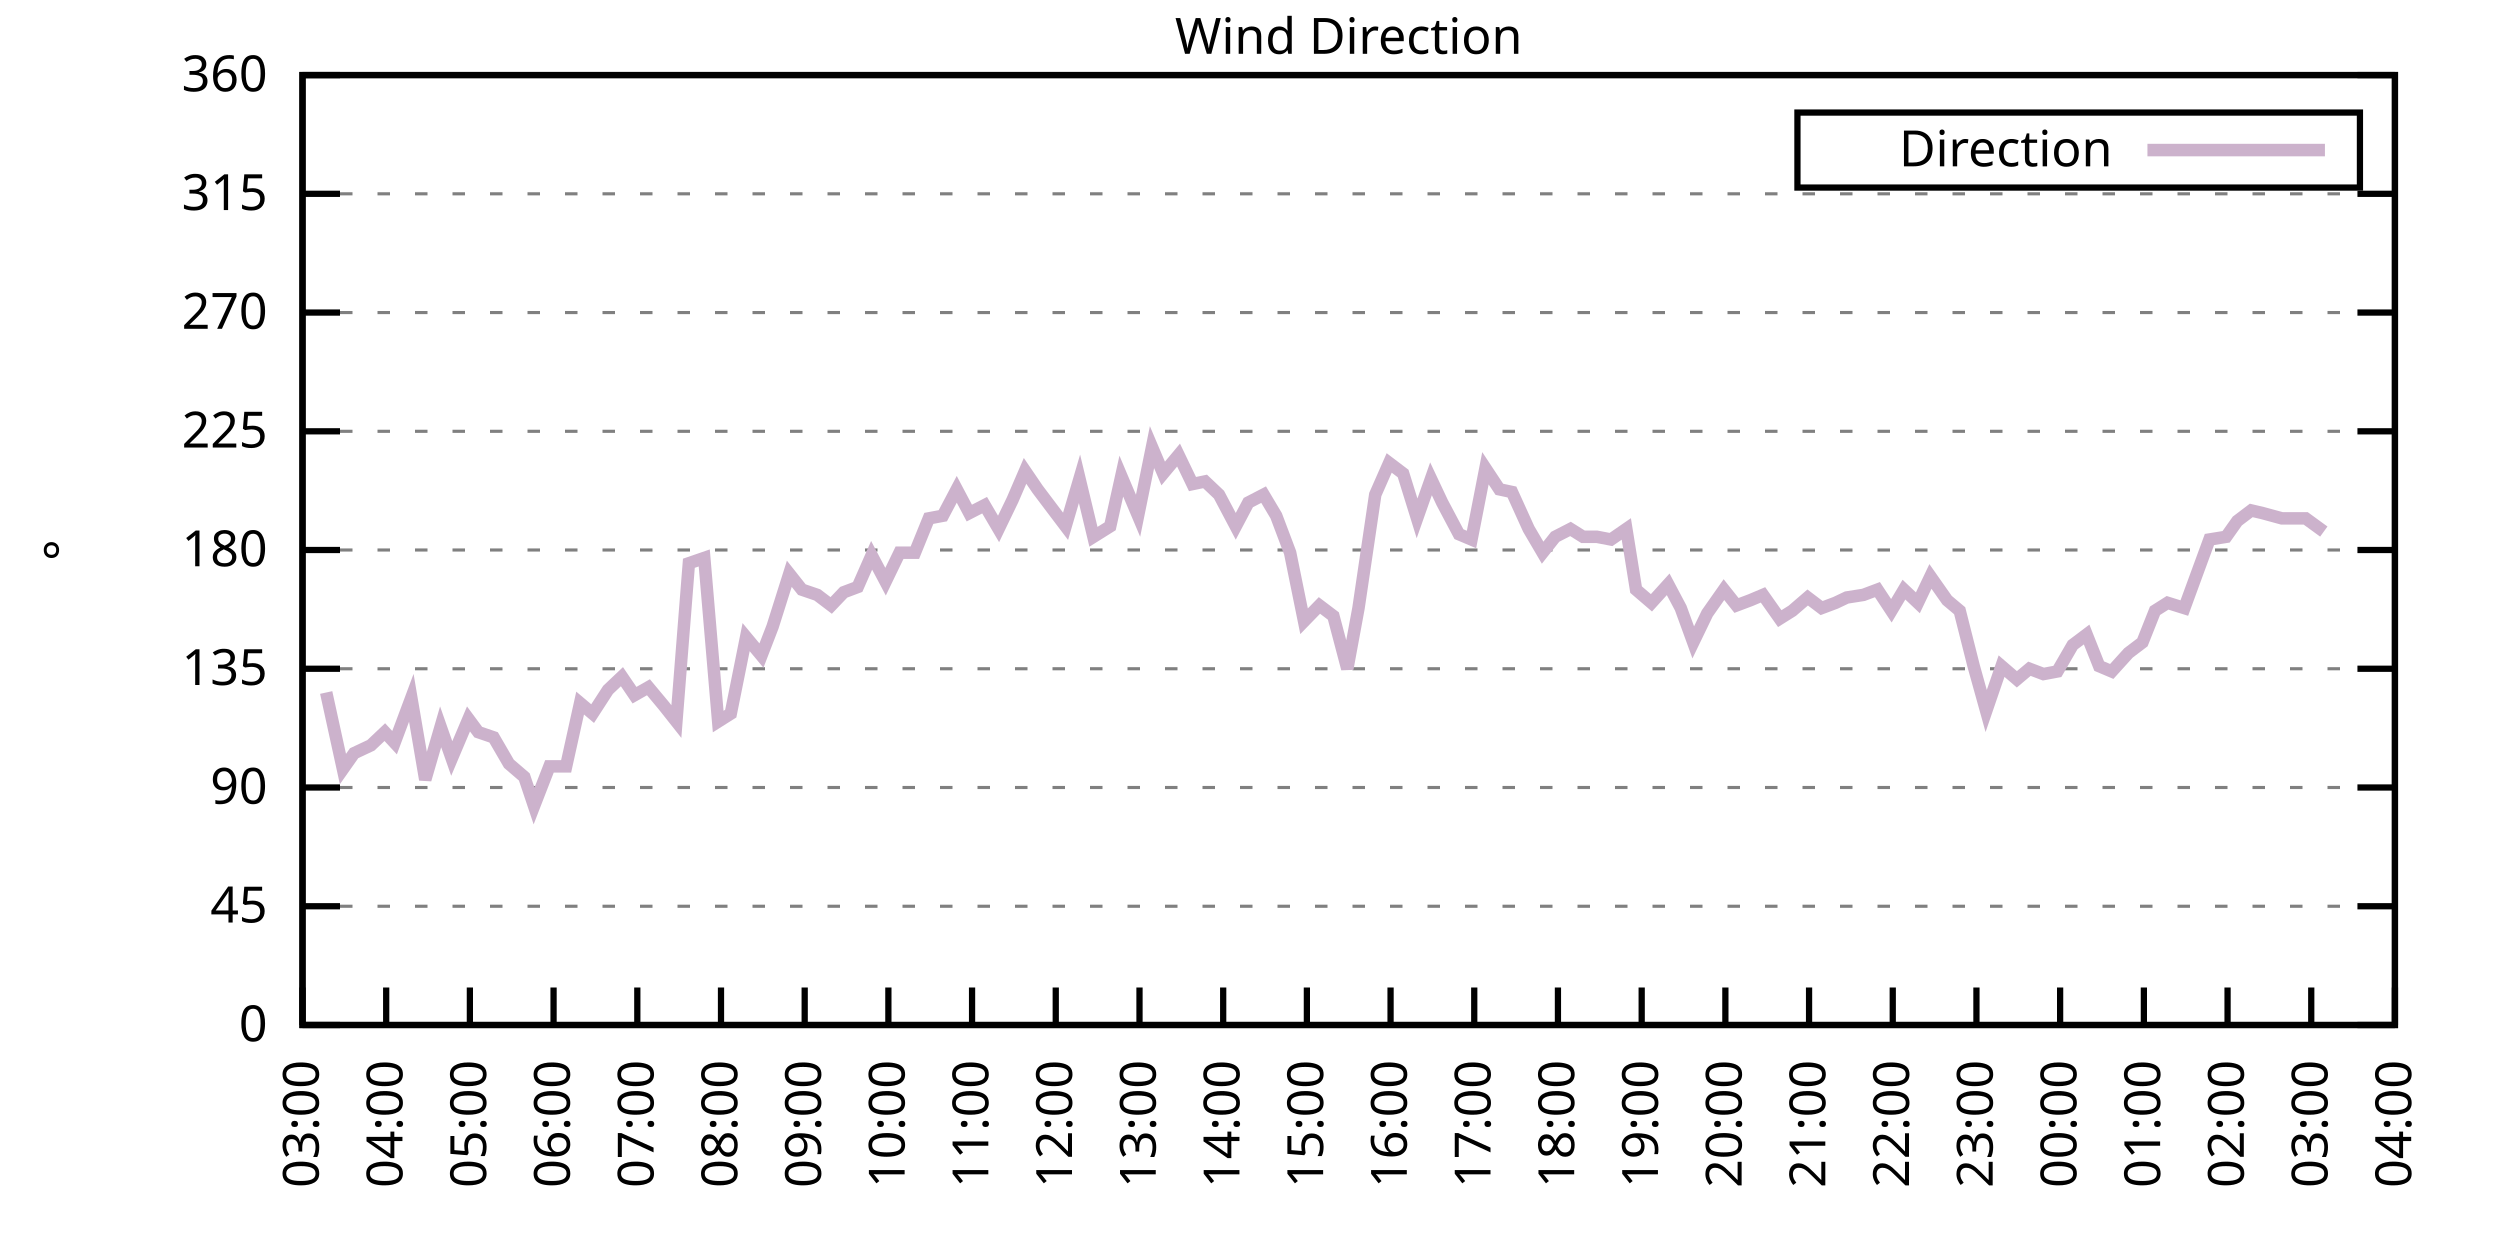
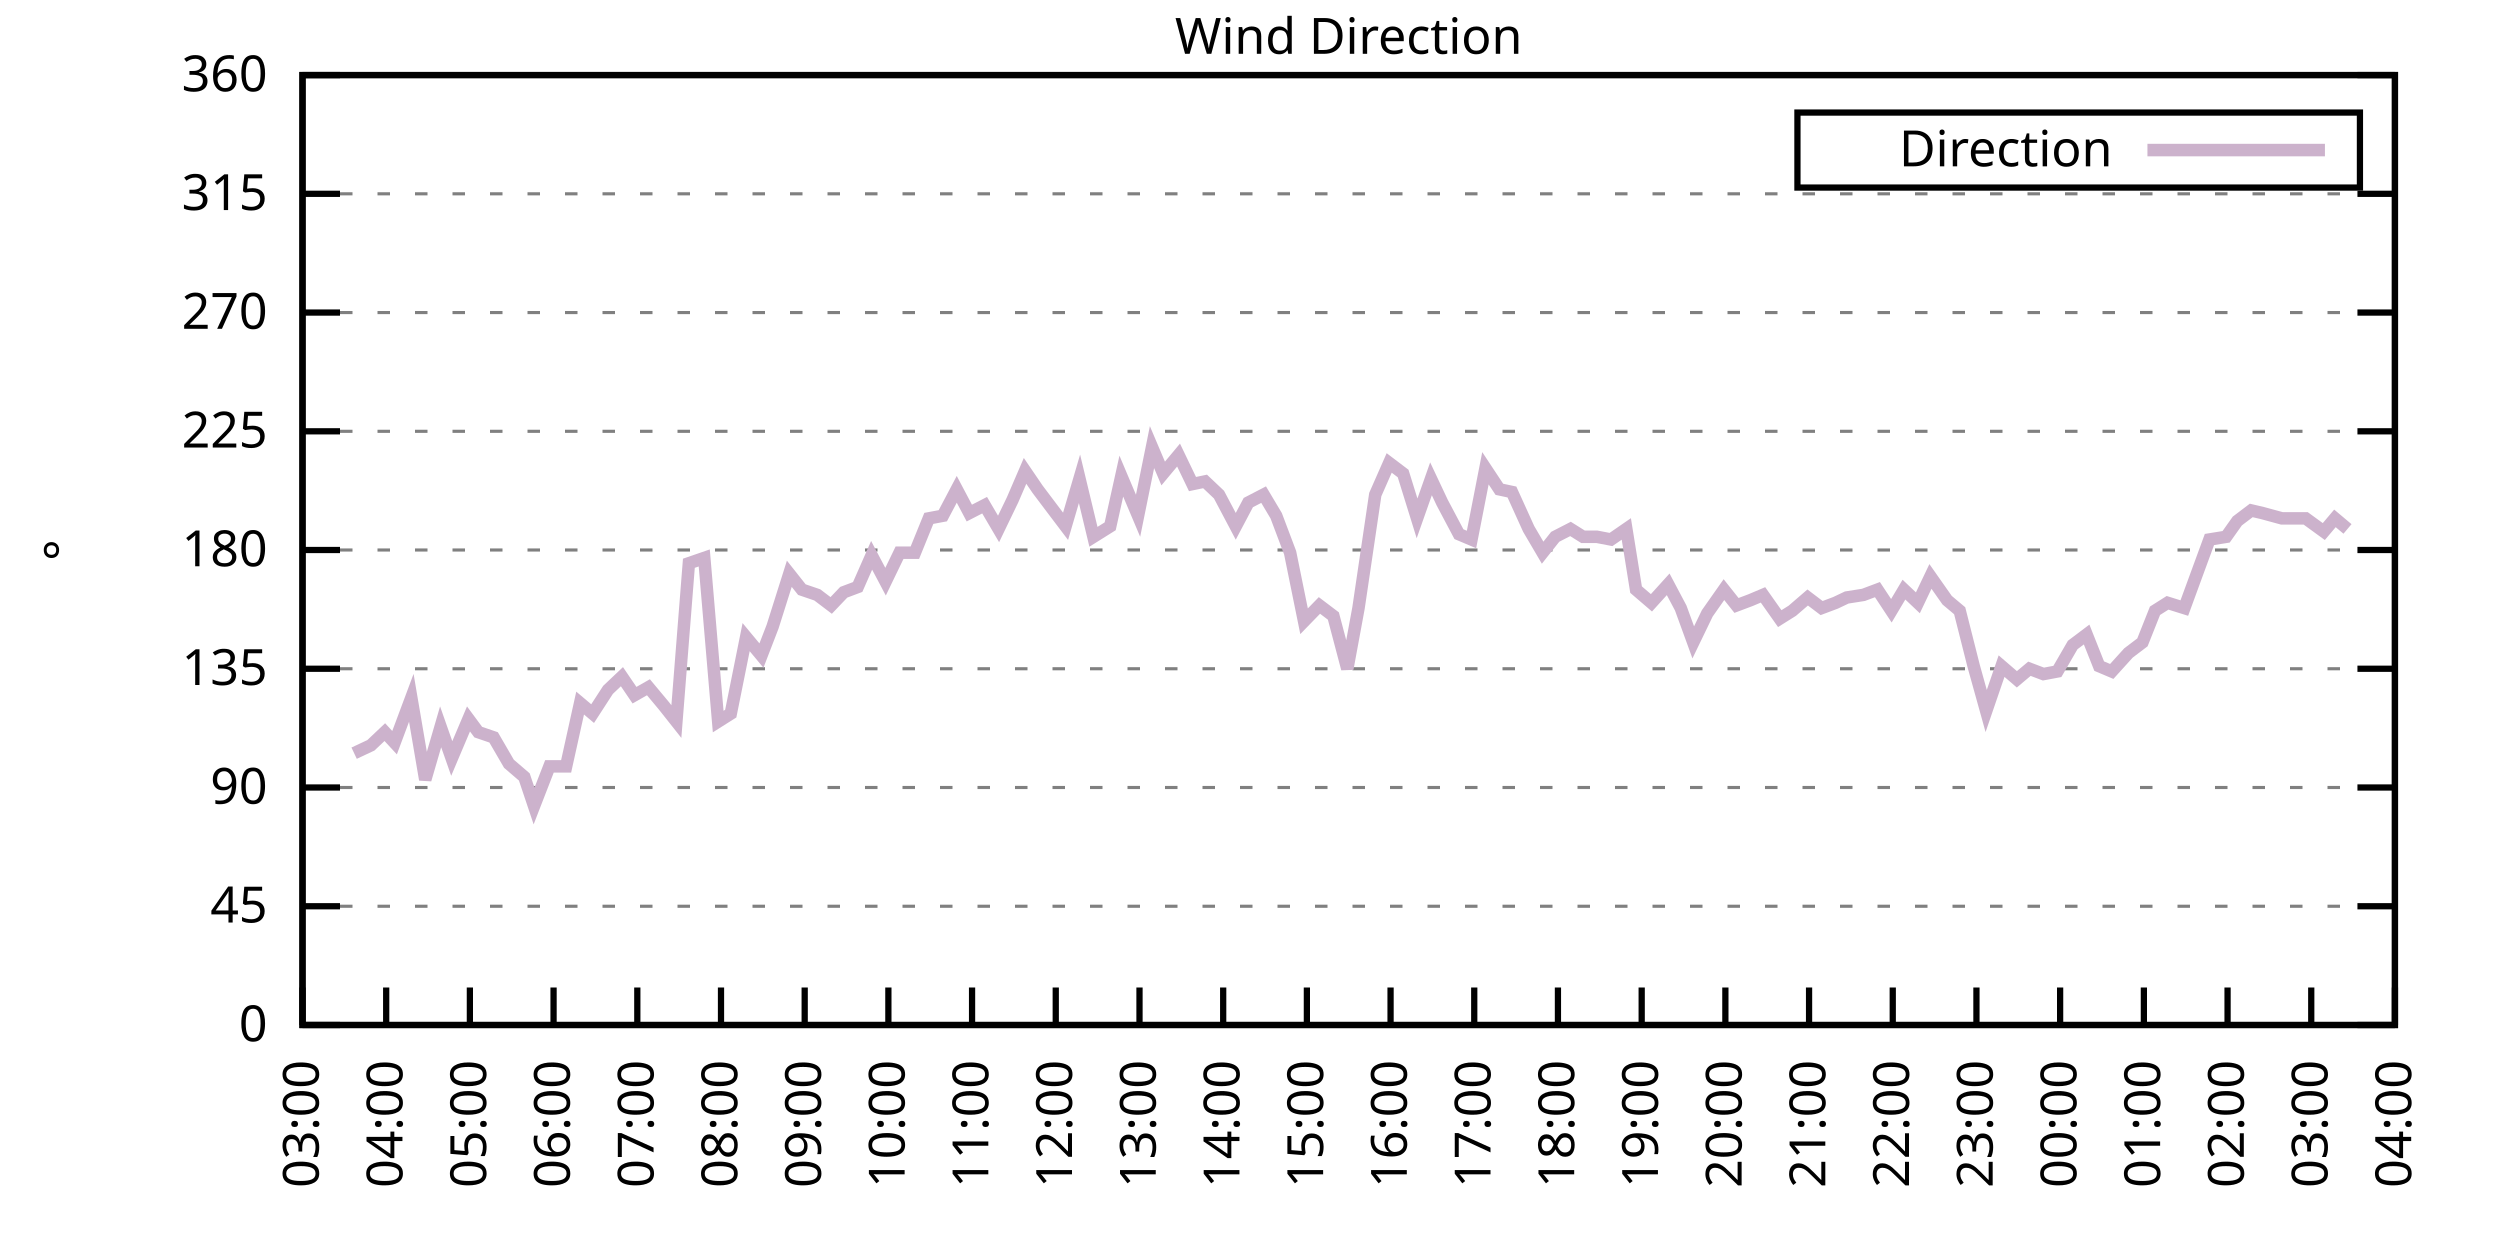
<svg xmlns="http://www.w3.org/2000/svg" xmlns:xlink="http://www.w3.org/1999/xlink" width="400" height="200" viewBox="0 0 400 200">
  <g id="gnuplot_canvas">
    <rect x="0" y="0" width="400" height="200" fill="none" />
    <defs>
      <circle id="gpDot" r="0.5" stroke-width="0.5" stroke="currentColor" />
      <path id="gpPt0" stroke-width="0.333" stroke="currentColor" d="M-1,0 h2 M0,-1 v2" />
      <path id="gpPt1" stroke-width="0.333" stroke="currentColor" d="M-1,-1 L1,1 M1,-1 L-1,1" />
      <path id="gpPt2" stroke-width="0.333" stroke="currentColor" d="M-1,0 L1,0 M0,-1 L0,1 M-1,-1 L1,1 M-1,1 L1,-1" />
      <rect id="gpPt3" stroke-width="0.333" stroke="currentColor" x="-1" y="-1" width="2" height="2" />
      <rect id="gpPt4" stroke-width="0.333" stroke="currentColor" fill="currentColor" x="-1" y="-1" width="2" height="2" />
      <circle id="gpPt5" stroke-width="0.333" stroke="currentColor" cx="0" cy="0" r="1" />
      <use xlink:href="#gpPt5" id="gpPt6" fill="currentColor" stroke="none" />
      <path id="gpPt7" stroke-width="0.333" stroke="currentColor" d="M0,-1.33 L-1.33,0.67 L1.33,0.67 z" />
      <use xlink:href="#gpPt7" id="gpPt8" fill="currentColor" stroke="none" />
      <use xlink:href="#gpPt7" id="gpPt9" stroke="currentColor" transform="rotate(180)" />
      <use xlink:href="#gpPt9" id="gpPt10" fill="currentColor" stroke="none" />
      <use xlink:href="#gpPt3" id="gpPt11" stroke="currentColor" transform="rotate(45)" />
      <use xlink:href="#gpPt11" id="gpPt12" fill="currentColor" stroke="none" />
      <path id="gpPt13" stroke-width="0.333" stroke="currentColor" d="M0,1.330 L1.265,0.411 L0.782,-1.067 L-0.782,-1.076 L-1.265,0.411 z" />
      <use xlink:href="#gpPt13" id="gpPt14" fill="currentColor" stroke="none" />
      <filter id="textbox" filterUnits="objectBoundingBox" x="0" y="0" height="1" width="1">
        <feFlood flood-color="white" flood-opacity="1" result="bgnd" />
        <feComposite in="SourceGraphic" in2="bgnd" operator="atop" />
      </filter>
      <filter id="greybox" filterUnits="objectBoundingBox" x="0" y="0" height="1" width="1">
        <feFlood flood-color="lightgrey" flood-opacity="1" result="grey" />
        <feComposite in="SourceGraphic" in2="grey" operator="atop" />
      </filter>
    </defs>
    <g fill="none" color="white" stroke="currentColor" stroke-width="1.00" stroke-linecap="butt" stroke-linejoin="miter">
</g>
    <g fill="none" color="black" stroke="currentColor" stroke-width="1.00" stroke-linecap="butt" stroke-linejoin="miter">
      <g stroke="none" shape-rendering="crispEdges">
        <polygon fill="rgb(255, 255, 255)" points="48.40,164.00 383.18,164.00 383.18,12.02 48.40,12.02 " />
      </g>
    </g>
    <g fill="none" color="black" stroke="currentColor" stroke-width="1.00" stroke-linecap="butt" stroke-linejoin="miter">
</g>
    <g fill="none" color="black" stroke="black" stroke-width="0.50" stroke-linecap="butt" stroke-linejoin="miter">
</g>
    <g fill="none" color="gray" stroke="currentColor" stroke-width="0.50" stroke-linecap="butt" stroke-linejoin="miter">
      <path stroke="gray" stroke-dasharray="2,4" class="gridline" d="M48.40,164.00 L383.19,164.00  " />
    </g>
    <g fill="none" color="gray" stroke="gray" stroke-width="1.00" stroke-linecap="butt" stroke-linejoin="miter">
</g>
    <g fill="none" color="black" stroke="currentColor" stroke-width="1.00" stroke-linecap="butt" stroke-linejoin="miter">
      <path stroke="black" d="M48.40,164.00 L54.40,164.00 M383.19,164.00 L377.19,164.00  " />
      <g transform="translate(42.80,166.60)" stroke="none" fill="black" font-family="Sans" font-size="8.00" text-anchor="end">
        <text>
          <tspan font-family="Sans"> 0</tspan>
        </text>
      </g>
    </g>
    <g fill="none" color="black" stroke="currentColor" stroke-width="1.00" stroke-linecap="butt" stroke-linejoin="miter">
</g>
    <g fill="none" color="black" stroke="black" stroke-width="0.50" stroke-linecap="butt" stroke-linejoin="miter">
</g>
    <g fill="none" color="gray" stroke="currentColor" stroke-width="0.50" stroke-linecap="butt" stroke-linejoin="miter">
      <path stroke="gray" stroke-dasharray="2,4" class="gridline" d="M48.40,145.00 L383.19,145.00  " />
    </g>
    <g fill="none" color="gray" stroke="gray" stroke-width="1.00" stroke-linecap="butt" stroke-linejoin="miter">
</g>
    <g fill="none" color="black" stroke="currentColor" stroke-width="1.00" stroke-linecap="butt" stroke-linejoin="miter">
      <path stroke="black" d="M48.40,145.00 L54.40,145.00 M383.19,145.00 L377.19,145.00  " />
      <g transform="translate(42.80,147.60)" stroke="none" fill="black" font-family="Sans" font-size="8.00" text-anchor="end">
        <text>
          <tspan font-family="Sans"> 45</tspan>
        </text>
      </g>
    </g>
    <g fill="none" color="black" stroke="currentColor" stroke-width="1.00" stroke-linecap="butt" stroke-linejoin="miter">
</g>
    <g fill="none" color="black" stroke="black" stroke-width="0.50" stroke-linecap="butt" stroke-linejoin="miter">
</g>
    <g fill="none" color="gray" stroke="currentColor" stroke-width="0.50" stroke-linecap="butt" stroke-linejoin="miter">
      <path stroke="gray" stroke-dasharray="2,4" class="gridline" d="M48.40,126.00 L383.19,126.00  " />
    </g>
    <g fill="none" color="gray" stroke="gray" stroke-width="1.00" stroke-linecap="butt" stroke-linejoin="miter">
</g>
    <g fill="none" color="black" stroke="currentColor" stroke-width="1.00" stroke-linecap="butt" stroke-linejoin="miter">
      <path stroke="black" d="M48.40,126.00 L54.40,126.00 M383.19,126.00 L377.19,126.00  " />
      <g transform="translate(42.80,128.60)" stroke="none" fill="black" font-family="Sans" font-size="8.00" text-anchor="end">
        <text>
          <tspan font-family="Sans"> 90</tspan>
        </text>
      </g>
    </g>
    <g fill="none" color="black" stroke="currentColor" stroke-width="1.00" stroke-linecap="butt" stroke-linejoin="miter">
</g>
    <g fill="none" color="black" stroke="black" stroke-width="0.50" stroke-linecap="butt" stroke-linejoin="miter">
</g>
    <g fill="none" color="gray" stroke="currentColor" stroke-width="0.50" stroke-linecap="butt" stroke-linejoin="miter">
      <path stroke="gray" stroke-dasharray="2,4" class="gridline" d="M48.40,107.00 L383.19,107.00  " />
    </g>
    <g fill="none" color="gray" stroke="gray" stroke-width="1.00" stroke-linecap="butt" stroke-linejoin="miter">
</g>
    <g fill="none" color="black" stroke="currentColor" stroke-width="1.00" stroke-linecap="butt" stroke-linejoin="miter">
      <path stroke="black" d="M48.40,107.00 L54.40,107.00 M383.19,107.00 L377.19,107.00  " />
      <g transform="translate(42.80,109.60)" stroke="none" fill="black" font-family="Sans" font-size="8.00" text-anchor="end">
        <text>
          <tspan font-family="Sans"> 135</tspan>
        </text>
      </g>
    </g>
    <g fill="none" color="black" stroke="currentColor" stroke-width="1.00" stroke-linecap="butt" stroke-linejoin="miter">
</g>
    <g fill="none" color="black" stroke="black" stroke-width="0.50" stroke-linecap="butt" stroke-linejoin="miter">
</g>
    <g fill="none" color="gray" stroke="currentColor" stroke-width="0.50" stroke-linecap="butt" stroke-linejoin="miter">
      <path stroke="gray" stroke-dasharray="2,4" class="gridline" d="M48.40,88.00 L383.19,88.00  " />
    </g>
    <g fill="none" color="gray" stroke="gray" stroke-width="1.00" stroke-linecap="butt" stroke-linejoin="miter">
</g>
    <g fill="none" color="black" stroke="currentColor" stroke-width="1.00" stroke-linecap="butt" stroke-linejoin="miter">
      <path stroke="black" d="M48.40,88.00 L54.40,88.00 M383.19,88.00 L377.19,88.00  " />
      <g transform="translate(42.80,90.60)" stroke="none" fill="black" font-family="Sans" font-size="8.00" text-anchor="end">
        <text>
          <tspan font-family="Sans"> 180</tspan>
        </text>
      </g>
    </g>
    <g fill="none" color="black" stroke="currentColor" stroke-width="1.00" stroke-linecap="butt" stroke-linejoin="miter">
</g>
    <g fill="none" color="black" stroke="black" stroke-width="0.50" stroke-linecap="butt" stroke-linejoin="miter">
</g>
    <g fill="none" color="gray" stroke="currentColor" stroke-width="0.50" stroke-linecap="butt" stroke-linejoin="miter">
      <path stroke="gray" stroke-dasharray="2,4" class="gridline" d="M48.40,69.01 L383.19,69.01  " />
    </g>
    <g fill="none" color="gray" stroke="gray" stroke-width="1.00" stroke-linecap="butt" stroke-linejoin="miter">
</g>
    <g fill="none" color="black" stroke="currentColor" stroke-width="1.00" stroke-linecap="butt" stroke-linejoin="miter">
      <path stroke="black" d="M48.40,69.01 L54.40,69.01 M383.19,69.01 L377.19,69.01  " />
      <g transform="translate(42.80,71.61)" stroke="none" fill="black" font-family="Sans" font-size="8.00" text-anchor="end">
        <text>
          <tspan font-family="Sans"> 225</tspan>
        </text>
      </g>
    </g>
    <g fill="none" color="black" stroke="currentColor" stroke-width="1.00" stroke-linecap="butt" stroke-linejoin="miter">
</g>
    <g fill="none" color="black" stroke="black" stroke-width="0.50" stroke-linecap="butt" stroke-linejoin="miter">
</g>
    <g fill="none" color="gray" stroke="currentColor" stroke-width="0.50" stroke-linecap="butt" stroke-linejoin="miter">
      <path stroke="gray" stroke-dasharray="2,4" class="gridline" d="M48.40,50.01 L383.19,50.01  " />
    </g>
    <g fill="none" color="gray" stroke="gray" stroke-width="1.00" stroke-linecap="butt" stroke-linejoin="miter">
</g>
    <g fill="none" color="black" stroke="currentColor" stroke-width="1.00" stroke-linecap="butt" stroke-linejoin="miter">
      <path stroke="black" d="M48.40,50.01 L54.40,50.01 M383.19,50.01 L377.19,50.01  " />
      <g transform="translate(42.80,52.61)" stroke="none" fill="black" font-family="Sans" font-size="8.00" text-anchor="end">
        <text>
          <tspan font-family="Sans"> 270</tspan>
        </text>
      </g>
    </g>
    <g fill="none" color="black" stroke="currentColor" stroke-width="1.00" stroke-linecap="butt" stroke-linejoin="miter">
</g>
    <g fill="none" color="black" stroke="black" stroke-width="0.50" stroke-linecap="butt" stroke-linejoin="miter">
</g>
    <g fill="none" color="gray" stroke="currentColor" stroke-width="0.50" stroke-linecap="butt" stroke-linejoin="miter">
      <path stroke="gray" stroke-dasharray="2,4" class="gridline" d="M48.40,31.01 L383.19,31.01  " />
    </g>
    <g fill="none" color="gray" stroke="gray" stroke-width="1.00" stroke-linecap="butt" stroke-linejoin="miter">
</g>
    <g fill="none" color="black" stroke="currentColor" stroke-width="1.00" stroke-linecap="butt" stroke-linejoin="miter">
      <path stroke="black" d="M48.40,31.01 L54.40,31.01 M383.19,31.01 L377.19,31.01  " />
      <g transform="translate(42.80,33.61)" stroke="none" fill="black" font-family="Sans" font-size="8.00" text-anchor="end">
        <text>
          <tspan font-family="Sans"> 315</tspan>
        </text>
      </g>
    </g>
    <g fill="none" color="black" stroke="currentColor" stroke-width="1.00" stroke-linecap="butt" stroke-linejoin="miter">
</g>
    <g fill="none" color="black" stroke="black" stroke-width="0.50" stroke-linecap="butt" stroke-linejoin="miter">
</g>
    <g fill="none" color="gray" stroke="currentColor" stroke-width="0.50" stroke-linecap="butt" stroke-linejoin="miter">
      <path stroke="gray" stroke-dasharray="2,4" class="gridline" d="M48.40,12.01 L383.19,12.01  " />
    </g>
    <g fill="none" color="gray" stroke="gray" stroke-width="1.00" stroke-linecap="butt" stroke-linejoin="miter">
</g>
    <g fill="none" color="black" stroke="currentColor" stroke-width="1.00" stroke-linecap="butt" stroke-linejoin="miter">
      <path stroke="black" d="M48.40,12.01 L54.40,12.01 M383.19,12.01 L377.19,12.01  " />
      <g transform="translate(42.80,14.61)" stroke="none" fill="black" font-family="Sans" font-size="8.00" text-anchor="end">
        <text>
          <tspan font-family="Sans"> 360</tspan>
        </text>
      </g>
    </g>
    <g fill="none" color="black" stroke="currentColor" stroke-width="1.00" stroke-linecap="butt" stroke-linejoin="miter">
      <path stroke="black" d="M48.40,164.00 L48.40,158.00  " />
      <g transform="translate(51.00,169.60) rotate(270.00)" stroke="none" fill="black" font-family="Sans" font-size="8.00" text-anchor="end">
        <text>
          <tspan font-family="Sans">03:00</tspan>
        </text>
      </g>
    </g>
    <g fill="none" color="black" stroke="currentColor" stroke-width="1.00" stroke-linecap="butt" stroke-linejoin="miter">
      <path stroke="black" d="M61.79,164.00 L61.79,158.00  " />
      <g transform="translate(64.39,169.60) rotate(270.00)" stroke="none" fill="black" font-family="Sans" font-size="8.00" text-anchor="end">
        <text>
          <tspan font-family="Sans">04:00</tspan>
        </text>
      </g>
    </g>
    <g fill="none" color="black" stroke="currentColor" stroke-width="1.00" stroke-linecap="butt" stroke-linejoin="miter">
      <path stroke="black" d="M75.18,164.00 L75.18,158.00  " />
      <g transform="translate(77.78,169.60) rotate(270.00)" stroke="none" fill="black" font-family="Sans" font-size="8.00" text-anchor="end">
        <text>
          <tspan font-family="Sans">05:00</tspan>
        </text>
      </g>
    </g>
    <g fill="none" color="black" stroke="currentColor" stroke-width="1.00" stroke-linecap="butt" stroke-linejoin="miter">
      <path stroke="black" d="M88.57,164.00 L88.57,158.00  " />
      <g transform="translate(91.17,169.60) rotate(270.00)" stroke="none" fill="black" font-family="Sans" font-size="8.00" text-anchor="end">
        <text>
          <tspan font-family="Sans">06:00</tspan>
        </text>
      </g>
    </g>
    <g fill="none" color="black" stroke="currentColor" stroke-width="1.00" stroke-linecap="butt" stroke-linejoin="miter">
      <path stroke="black" d="M101.97,164.00 L101.97,158.00  " />
      <g transform="translate(104.57,169.60) rotate(270.00)" stroke="none" fill="black" font-family="Sans" font-size="8.00" text-anchor="end">
        <text>
          <tspan font-family="Sans">07:00</tspan>
        </text>
      </g>
    </g>
    <g fill="none" color="black" stroke="currentColor" stroke-width="1.00" stroke-linecap="butt" stroke-linejoin="miter">
      <path stroke="black" d="M115.36,164.00 L115.36,158.00  " />
      <g transform="translate(117.96,169.60) rotate(270.00)" stroke="none" fill="black" font-family="Sans" font-size="8.00" text-anchor="end">
        <text>
          <tspan font-family="Sans">08:00</tspan>
        </text>
      </g>
    </g>
    <g fill="none" color="black" stroke="currentColor" stroke-width="1.00" stroke-linecap="butt" stroke-linejoin="miter">
      <path stroke="black" d="M128.75,164.00 L128.75,158.00  " />
      <g transform="translate(131.35,169.60) rotate(270.00)" stroke="none" fill="black" font-family="Sans" font-size="8.00" text-anchor="end">
        <text>
          <tspan font-family="Sans">09:00</tspan>
        </text>
      </g>
    </g>
    <g fill="none" color="black" stroke="currentColor" stroke-width="1.00" stroke-linecap="butt" stroke-linejoin="miter">
      <path stroke="black" d="M142.14,164.00 L142.14,158.00  " />
      <g transform="translate(144.74,169.60) rotate(270.00)" stroke="none" fill="black" font-family="Sans" font-size="8.00" text-anchor="end">
        <text>
          <tspan font-family="Sans">10:00</tspan>
        </text>
      </g>
    </g>
    <g fill="none" color="black" stroke="currentColor" stroke-width="1.00" stroke-linecap="butt" stroke-linejoin="miter">
      <path stroke="black" d="M155.53,164.00 L155.53,158.00  " />
      <g transform="translate(158.13,169.60) rotate(270.00)" stroke="none" fill="black" font-family="Sans" font-size="8.00" text-anchor="end">
        <text>
          <tspan font-family="Sans">11:00</tspan>
        </text>
      </g>
    </g>
    <g fill="none" color="black" stroke="currentColor" stroke-width="1.00" stroke-linecap="butt" stroke-linejoin="miter">
      <path stroke="black" d="M168.92,164.00 L168.92,158.00  " />
      <g transform="translate(171.52,169.60) rotate(270.00)" stroke="none" fill="black" font-family="Sans" font-size="8.00" text-anchor="end">
        <text>
          <tspan font-family="Sans">12:00</tspan>
        </text>
      </g>
    </g>
    <g fill="none" color="black" stroke="currentColor" stroke-width="1.00" stroke-linecap="butt" stroke-linejoin="miter">
      <path stroke="black" d="M182.32,164.00 L182.32,158.00  " />
      <g transform="translate(184.92,169.60) rotate(270.00)" stroke="none" fill="black" font-family="Sans" font-size="8.00" text-anchor="end">
        <text>
          <tspan font-family="Sans">13:00</tspan>
        </text>
      </g>
    </g>
    <g fill="none" color="black" stroke="currentColor" stroke-width="1.00" stroke-linecap="butt" stroke-linejoin="miter">
      <path stroke="black" d="M195.71,164.00 L195.71,158.00  " />
      <g transform="translate(198.31,169.60) rotate(270.00)" stroke="none" fill="black" font-family="Sans" font-size="8.00" text-anchor="end">
        <text>
          <tspan font-family="Sans">14:00</tspan>
        </text>
      </g>
    </g>
    <g fill="none" color="black" stroke="currentColor" stroke-width="1.00" stroke-linecap="butt" stroke-linejoin="miter">
      <path stroke="black" d="M209.10,164.00 L209.10,158.00  " />
      <g transform="translate(211.70,169.60) rotate(270.00)" stroke="none" fill="black" font-family="Sans" font-size="8.00" text-anchor="end">
        <text>
          <tspan font-family="Sans">15:00</tspan>
        </text>
      </g>
    </g>
    <g fill="none" color="black" stroke="currentColor" stroke-width="1.00" stroke-linecap="butt" stroke-linejoin="miter">
      <path stroke="black" d="M222.49,164.00 L222.49,158.00  " />
      <g transform="translate(225.09,169.60) rotate(270.00)" stroke="none" fill="black" font-family="Sans" font-size="8.00" text-anchor="end">
        <text>
          <tspan font-family="Sans">16:00</tspan>
        </text>
      </g>
    </g>
    <g fill="none" color="black" stroke="currentColor" stroke-width="1.00" stroke-linecap="butt" stroke-linejoin="miter">
      <path stroke="black" d="M235.88,164.00 L235.88,158.00  " />
      <g transform="translate(238.48,169.60) rotate(270.00)" stroke="none" fill="black" font-family="Sans" font-size="8.00" text-anchor="end">
        <text>
          <tspan font-family="Sans">17:00</tspan>
        </text>
      </g>
    </g>
    <g fill="none" color="black" stroke="currentColor" stroke-width="1.00" stroke-linecap="butt" stroke-linejoin="miter">
      <path stroke="black" d="M249.27,164.00 L249.27,158.00  " />
      <g transform="translate(251.87,169.60) rotate(270.00)" stroke="none" fill="black" font-family="Sans" font-size="8.00" text-anchor="end">
        <text>
          <tspan font-family="Sans">18:00</tspan>
        </text>
      </g>
    </g>
    <g fill="none" color="black" stroke="currentColor" stroke-width="1.00" stroke-linecap="butt" stroke-linejoin="miter">
      <path stroke="black" d="M262.67,164.00 L262.67,158.00  " />
      <g transform="translate(265.27,169.60) rotate(270.00)" stroke="none" fill="black" font-family="Sans" font-size="8.00" text-anchor="end">
        <text>
          <tspan font-family="Sans">19:00</tspan>
        </text>
      </g>
    </g>
    <g fill="none" color="black" stroke="currentColor" stroke-width="1.00" stroke-linecap="butt" stroke-linejoin="miter">
      <path stroke="black" d="M276.06,164.00 L276.06,158.00  " />
      <g transform="translate(278.66,169.60) rotate(270.00)" stroke="none" fill="black" font-family="Sans" font-size="8.00" text-anchor="end">
        <text>
          <tspan font-family="Sans">20:00</tspan>
        </text>
      </g>
    </g>
    <g fill="none" color="black" stroke="currentColor" stroke-width="1.00" stroke-linecap="butt" stroke-linejoin="miter">
      <path stroke="black" d="M289.45,164.00 L289.45,158.00  " />
      <g transform="translate(292.05,169.60) rotate(270.00)" stroke="none" fill="black" font-family="Sans" font-size="8.00" text-anchor="end">
        <text>
          <tspan font-family="Sans">21:00</tspan>
        </text>
      </g>
    </g>
    <g fill="none" color="black" stroke="currentColor" stroke-width="1.00" stroke-linecap="butt" stroke-linejoin="miter">
      <path stroke="black" d="M302.84,164.00 L302.84,158.00  " />
      <g transform="translate(305.44,169.60) rotate(270.00)" stroke="none" fill="black" font-family="Sans" font-size="8.00" text-anchor="end">
        <text>
          <tspan font-family="Sans">22:00</tspan>
        </text>
      </g>
    </g>
    <g fill="none" color="black" stroke="currentColor" stroke-width="1.00" stroke-linecap="butt" stroke-linejoin="miter">
      <path stroke="black" d="M316.23,164.00 L316.23,158.00  " />
      <g transform="translate(318.83,169.60) rotate(270.00)" stroke="none" fill="black" font-family="Sans" font-size="8.00" text-anchor="end">
        <text>
          <tspan font-family="Sans">23:00</tspan>
        </text>
      </g>
    </g>
    <g fill="none" color="black" stroke="currentColor" stroke-width="1.00" stroke-linecap="butt" stroke-linejoin="miter">
      <path stroke="black" d="M329.62,164.00 L329.62,158.00  " />
      <g transform="translate(332.22,169.60) rotate(270.00)" stroke="none" fill="black" font-family="Sans" font-size="8.00" text-anchor="end">
        <text>
          <tspan font-family="Sans">00:00</tspan>
        </text>
      </g>
    </g>
    <g fill="none" color="black" stroke="currentColor" stroke-width="1.00" stroke-linecap="butt" stroke-linejoin="miter">
      <path stroke="black" d="M343.02,164.00 L343.02,158.00  " />
      <g transform="translate(345.62,169.60) rotate(270.00)" stroke="none" fill="black" font-family="Sans" font-size="8.00" text-anchor="end">
        <text>
          <tspan font-family="Sans">01:00</tspan>
        </text>
      </g>
    </g>
    <g fill="none" color="black" stroke="currentColor" stroke-width="1.00" stroke-linecap="butt" stroke-linejoin="miter">
      <path stroke="black" d="M356.41,164.00 L356.41,158.00  " />
      <g transform="translate(359.01,169.60) rotate(270.00)" stroke="none" fill="black" font-family="Sans" font-size="8.00" text-anchor="end">
        <text>
          <tspan font-family="Sans">02:00</tspan>
        </text>
      </g>
    </g>
    <g fill="none" color="black" stroke="currentColor" stroke-width="1.00" stroke-linecap="butt" stroke-linejoin="miter">
      <path stroke="black" d="M369.80,164.00 L369.80,158.00  " />
      <g transform="translate(372.40,169.60) rotate(270.00)" stroke="none" fill="black" font-family="Sans" font-size="8.00" text-anchor="end">
        <text>
          <tspan font-family="Sans">03:00</tspan>
        </text>
      </g>
    </g>
    <g fill="none" color="black" stroke="currentColor" stroke-width="1.00" stroke-linecap="butt" stroke-linejoin="miter">
      <path stroke="black" d="M383.19,164.00 L383.19,158.00  " />
      <g transform="translate(385.79,169.60) rotate(270.00)" stroke="none" fill="black" font-family="Sans" font-size="8.00" text-anchor="end">
        <text>
          <tspan font-family="Sans">04:00</tspan>
        </text>
      </g>
    </g>
    <g fill="none" color="black" stroke="currentColor" stroke-width="1.00" stroke-linecap="butt" stroke-linejoin="miter">
</g>
    <g fill="none" color="black" stroke="currentColor" stroke-width="1.00" stroke-linecap="butt" stroke-linejoin="miter">
      <path stroke="black" d="M48.40,12.01 L48.40,164.00 L383.19,164.00 L383.19,12.01 L48.40,12.01 Z  " />
    </g>
    <g fill="none" color="black" stroke="currentColor" stroke-width="1.00" stroke-linecap="butt" stroke-linejoin="miter">
</g>
    <g fill="none" color="black" stroke="currentColor" stroke-width="1.00" stroke-linecap="butt" stroke-linejoin="miter">
      <path stroke="black" d="M287.59,30.01 L287.59,18.01 L377.59,18.01 L377.59,30.01 L287.59,30.01 Z  " />
    </g>
    <g id="Wind_direction_plot_1">
      <g fill="none" color="white" stroke="black" stroke-width="2.00" stroke-linecap="butt" stroke-linejoin="miter">
</g>
      <g fill="none" color="black" stroke="currentColor" stroke-width="2.00" stroke-linecap="butt" stroke-linejoin="miter">
        <g transform="translate(337.99,26.61)" stroke="none" fill="black" font-family="Sans" font-size="8.00" text-anchor="end">
          <text>
            <tspan font-family="Sans">Direction</tspan>
          </text>
        </g>
      </g>
      <g fill="none" color="black" stroke="currentColor" stroke-width="2.00" stroke-linecap="butt" stroke-linejoin="miter">
-         <path stroke="rgb(204, 178, 204)" d="M343.59,24.01 L371.99,24.01 M52.19,110.80 L54.87,123.05 L56.66,120.51 L59.34,119.25 L61.57,117.14 L63.13,118.83   L65.81,111.65 L68.04,124.74 L70.50,116.29 L72.28,121.36 L74.96,115.03 L76.52,117.14 L78.98,117.98 L81.43,122.20   L83.89,124.31 L85.45,128.96 L87.91,122.62 L90.58,122.62 L92.82,112.49 L94.82,114.18 L97.28,110.38 L99.51,108.27   L101.52,111.23 L103.75,109.96 L106.21,112.91 L108.22,115.45 L110.22,90.12 L112.68,89.27 L114.91,115.45 L116.92,114.18   L119.38,101.94 L121.83,104.89 L123.62,100.25 L126.29,91.80 L128.30,94.34 L130.76,95.18 L132.99,96.87 L135.00,94.76   L137.23,93.92 L139.46,88.85 L141.69,93.07 L143.93,88.43 L146.38,88.43 L148.61,82.94 L150.85,82.52 L153.08,78.29   L155.09,82.09 L157.54,80.83 L159.77,84.63 L162.01,79.98 L164.01,75.34 L166.02,78.29 L168.25,81.25 L170.49,84.21   L172.72,76.61 L174.95,85.89 L177.63,84.21 L179.41,76.18 L182.09,82.52 L184.32,71.54 L186.11,75.76 L188.57,72.81   L190.80,77.45 L192.81,77.03 L195.04,79.14 L197.72,84.21 L199.73,80.41 L202.18,79.14 L204.19,82.52 L206.42,88.43   L208.65,99.40 L211.11,96.87 L213.34,98.56 L215.57,107.00 L217.36,97.29 L220.04,79.14 L222.27,74.07 L224.50,75.76   L226.73,82.94 L228.96,76.61 L230.75,80.41 L233.43,85.47 L235.44,86.32 L237.67,74.92 L239.90,78.29 L241.91,78.72   L244.59,84.63 L246.82,88.43 L248.83,85.89 L251.28,84.63 L253.29,85.89 L255.52,85.89 L257.76,86.32 L260.21,84.63   L261.77,94.34 L264.23,96.45 L266.91,93.49 L268.92,97.29 L270.92,102.78 L273.16,98.14 L275.83,94.34 L277.84,96.87   L280.07,96.03 L282.08,95.18 L284.76,98.98 L286.77,97.72 L289.23,95.60 L291.46,97.29 L293.69,96.45 L295.48,95.60   L298.15,95.18 L300.39,94.34 L302.62,97.72 L304.63,94.34 L306.86,96.45 L308.87,92.23 L311.54,96.03 L313.55,97.72   L315.79,106.58 L317.79,113.76 L320.25,106.58 L322.70,108.69 L324.71,107.00 L326.95,107.85 L329.18,107.43 L331.63,103.20   L333.86,101.52 L335.87,106.58 L337.88,107.43 L340.56,104.47 L342.79,102.78 L344.80,97.72 L346.81,96.45 L349.49,97.29   L351.50,91.80 L353.51,86.32 L356.18,85.89 L357.97,83.36 L360.20,81.67 L361.99,82.09 L365.11,82.94 L367.12,82.94   L368.91,82.94 L371.81,85.05  " />
+         <path stroke="rgb(204, 178, 204)" d="M343.59,24.01 L371.99,24.01 M56.66,120.51 L59.34,119.25 L61.57,117.14 L63.13,118.83 L65.81,111.65 L68.04,124.74   L70.50,116.29 L72.28,121.36 L74.96,115.03 L76.52,117.14 L78.98,117.98 L81.43,122.20 L83.89,124.31 L85.45,128.96   L87.91,122.62 L90.58,122.62 L92.82,112.49 L94.82,114.18 L97.28,110.38 L99.51,108.27 L101.52,111.23 L103.75,109.96   L106.21,112.91 L108.22,115.45 L110.22,90.12 L112.68,89.27 L114.91,115.45 L116.92,114.18 L119.38,101.94 L121.83,104.89   L123.62,100.25 L126.29,91.80 L128.30,94.34 L130.76,95.18 L132.99,96.87 L135.00,94.76 L137.23,93.92 L139.46,88.85   L141.69,93.07 L143.93,88.43 L146.38,88.43 L148.61,82.94 L150.85,82.52 L153.08,78.29 L155.09,82.09 L157.54,80.83   L159.77,84.63 L162.01,79.98 L164.01,75.34 L166.02,78.29 L168.25,81.25 L170.49,84.21 L172.72,76.61 L174.95,85.89   L177.63,84.21 L179.41,76.18 L182.09,82.52 L184.32,71.54 L186.11,75.76 L188.57,72.81 L190.80,77.45 L192.81,77.03   L195.04,79.14 L197.72,84.21 L199.73,80.41 L202.18,79.14 L204.19,82.52 L206.42,88.43 L208.65,99.40 L211.11,96.87   L213.34,98.56 L215.57,107.00 L217.36,97.29 L220.04,79.14 L222.27,74.07 L224.50,75.76 L226.73,82.94 L228.96,76.61   L230.75,80.41 L233.43,85.47 L235.44,86.32 L237.67,74.92 L239.90,78.29 L241.91,78.72 L244.59,84.63 L246.82,88.43   L248.83,85.89 L251.28,84.63 L253.29,85.89 L255.52,85.89 L257.76,86.32 L260.21,84.63 L261.77,94.34 L264.23,96.45   L266.91,93.49 L268.92,97.29 L270.92,102.78 L273.16,98.14 L275.83,94.34 L277.84,96.87 L280.07,96.03 L282.08,95.18   L284.76,98.98 L286.77,97.72 L289.23,95.60 L291.46,97.29 L293.69,96.45 L295.48,95.60 L298.15,95.18 L300.39,94.34   L302.62,97.72 L304.63,94.34 L306.86,96.45 L308.87,92.23 L311.54,96.03 L313.55,97.72 L315.79,106.58 L317.79,113.76   L320.25,106.58 L322.70,108.69 L324.71,107.00 L326.95,107.85 L329.18,107.43 L331.63,103.20 L333.86,101.52 L335.87,106.58   L337.88,107.43 L340.56,104.47 L342.79,102.78 L344.80,97.72 L346.81,96.45 L349.49,97.29 L351.50,91.80 L353.51,86.32   L356.18,85.89 L357.97,83.36 L360.20,81.67 L361.99,82.09 L365.11,82.94 L367.12,82.94 L368.91,82.94 L371.81,85.05   L373.59,82.94 L375.60,84.63  " />
      </g>
    </g>
    <g fill="none" color="black" stroke="currentColor" stroke-width="2.00" stroke-linecap="butt" stroke-linejoin="miter">
</g>
    <g fill="none" color="black" stroke="black" stroke-width="1.00" stroke-linecap="butt" stroke-linejoin="miter">
</g>
    <g fill="none" color="black" stroke="currentColor" stroke-width="1.00" stroke-linecap="butt" stroke-linejoin="miter">
      <path stroke="black" d="M48.40,12.01 L48.40,164.00 L383.19,164.00 L383.19,12.01 L48.40,12.01 Z  " />
      <g transform="translate(12.80,88.01) rotate(270.00)" stroke="none" fill="black" font-family="Sans" font-size="8.00" text-anchor="middle">
        <text>
          <tspan font-family="Sans">°</tspan>
        </text>
      </g>
    </g>
    <g fill="none" color="black" stroke="currentColor" stroke-width="1.00" stroke-linecap="butt" stroke-linejoin="miter">
</g>
    <g fill="none" color="black" stroke="currentColor" stroke-width="1.00" stroke-linecap="butt" stroke-linejoin="miter">
      <g transform="translate(215.79,8.61)" stroke="none" fill="black" font-family="Sans" font-size="8.00" text-anchor="middle">
        <text>
          <tspan font-family="Sans">Wind Direction</tspan>
        </text>
      </g>
    </g>
    <g fill="none" color="black" stroke="currentColor" stroke-width="1.00" stroke-linecap="butt" stroke-linejoin="miter">
</g>
  </g>
</svg>
